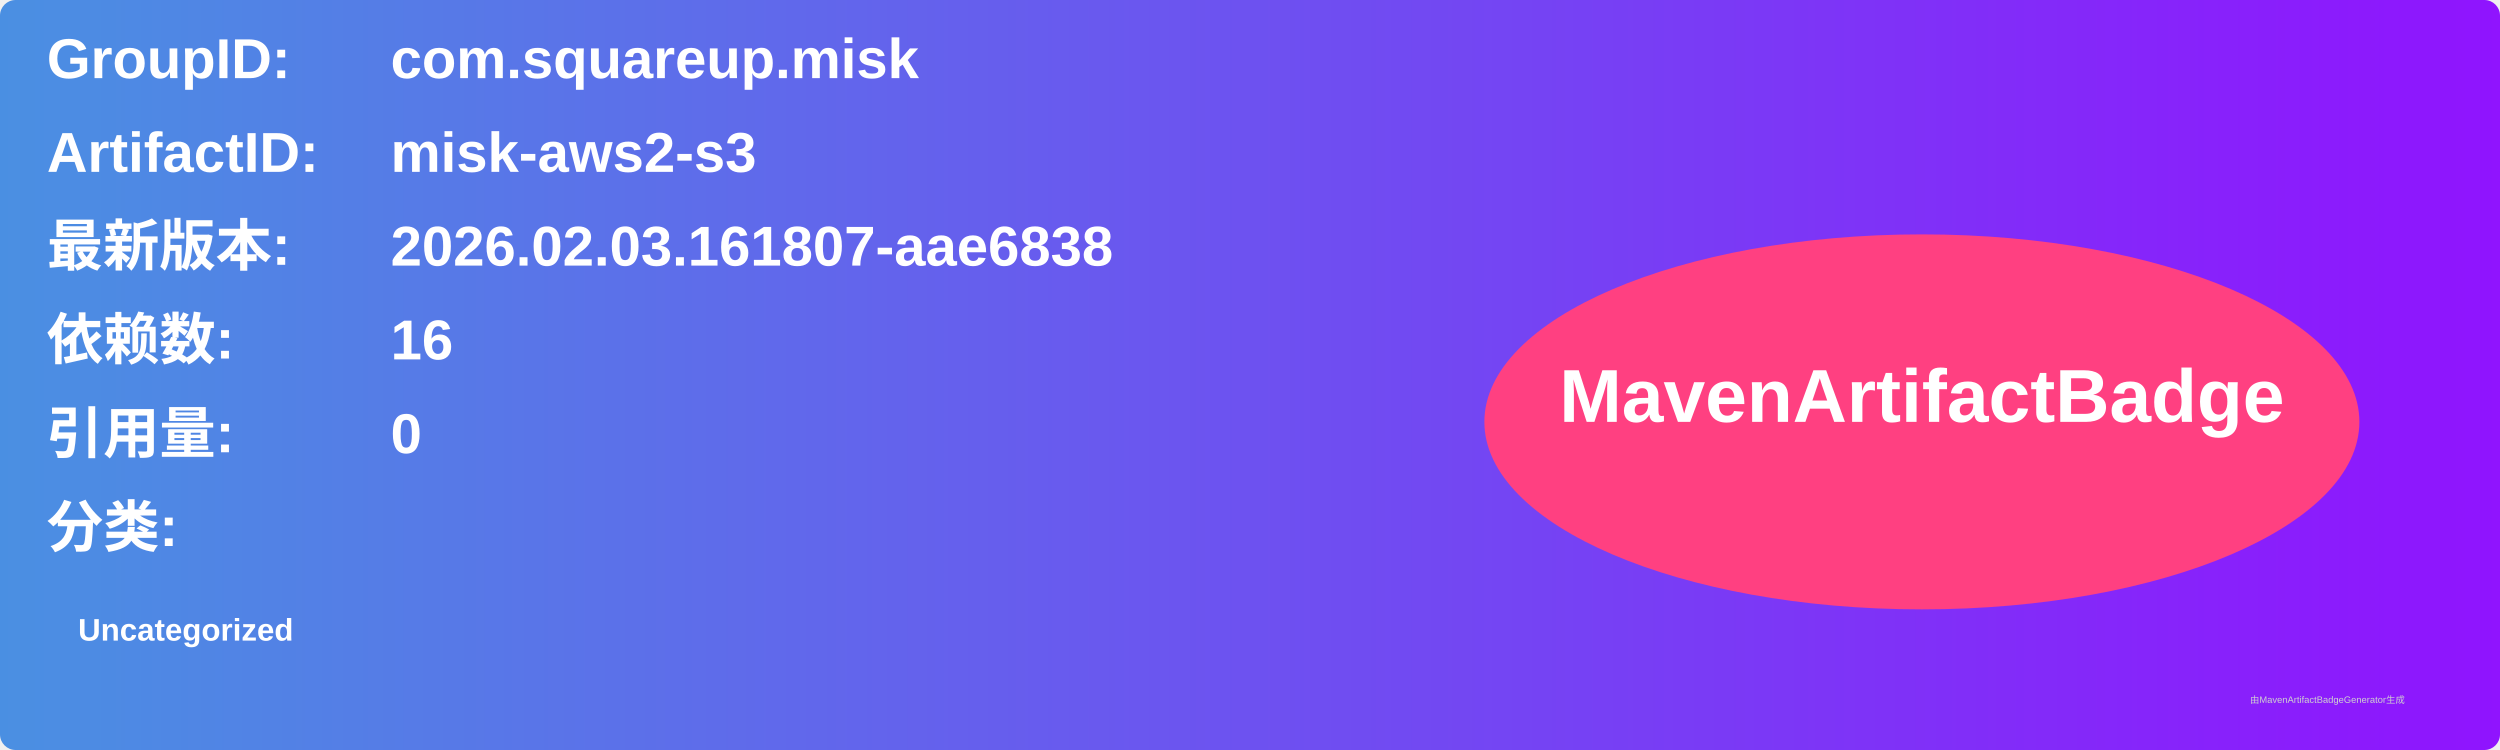
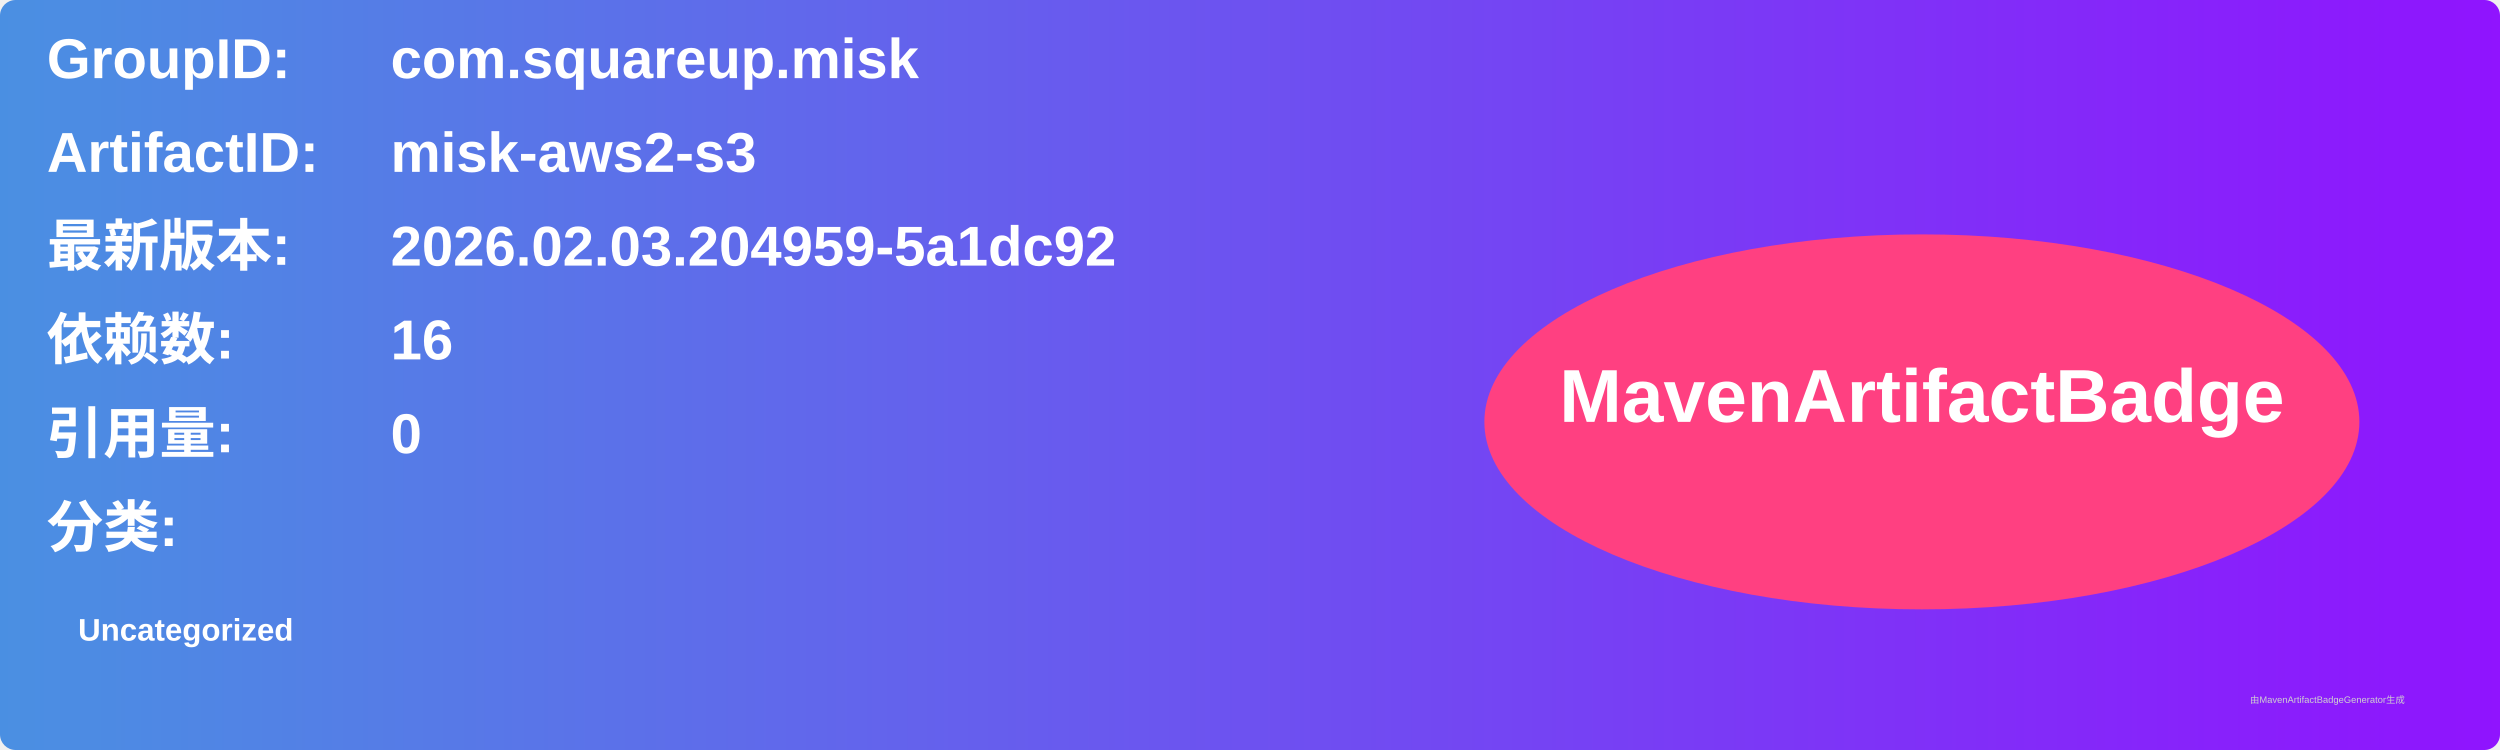
<svg xmlns="http://www.w3.org/2000/svg" width="800" height="240" viewBox="0 0 800 240">
  <linearGradient id="grad" x1="0%" y1="0%" x2="100%" y2="0%">
    <stop offset="0%" stop-color="#4a90e2" />
    <stop offset="100%" stop-color="#9013fe" />
  </linearGradient>
  <rect width="100%" height="100%" rx="5" ry="5" fill="url(#grad)" />
  <g transform="translate(15, 15)">
    <text x="0" y="10" font-family="Arial" font-size="18" fill="white" font-weight="bold" width="260">GroupID:</text>
    <text x="110" y="10" font-family="Arial" font-size="18" fill="white" font-weight="bold" width="460">com.squareup.misk</text>
    <text x="0" y="40" font-family="Arial" font-size="18" fill="white" font-weight="bold" width="260">ArtifactID:</text>
    <text x="110" y="40" font-family="Arial" font-size="18" fill="white" font-weight="bold" width="460">misk-aws2-s3</text>
    <text x="0" y="70" font-family="Arial" font-size="18" fill="white" font-weight="bold">最新版本:</text>
    <text x="110" y="70" font-family="Arial" font-size="18" fill="white" font-weight="bold">
-       <tspan font-weight="bold">2026.02.03.161807-aae6838</tspan>
+       <tspan font-weight="bold">2026.02.03.204959-5a1dc92</tspan>
    </text>
    <text x="0" y="100" font-family="Arial" font-size="18" fill="white" font-weight="bold">依赖数: </text>
    <text x="110" y="100" font-family="Arial" font-size="18" fill="white">
      <tspan font-weight="bold">16</tspan>
    </text>
    <text x="0" y="130" font-family="Arial" font-size="18" fill="white" font-weight="bold">引用量: </text>
    <text x="110" y="130" font-family="Arial" font-size="18" fill="white">
      <tspan font-weight="bold">0</tspan>
    </text>
    <text x="0" y="160" font-family="Arial" font-size="18" fill="white" font-weight="bold">分类:</text>
    <text x="10" y="190" font-family="Arial" font-size="10" fill="white">
      <tspan font-weight="bold">Uncategorized</tspan>
    </text>
    <ellipse cx="600" cy="120" rx="140" ry="60" fill="#ff4081" />
    <text x="600" y="120" text-anchor="middle" font-family="Arial" font-size="24" fill="white" font-weight="bold">MavenArtifactBadge</text>
  </g>
  <text x="720" y="225" font-family="Arial" font-size="3" fill="#d0d0d0">由MavenArtifactBadgeGenerator生成</text>
</svg>
